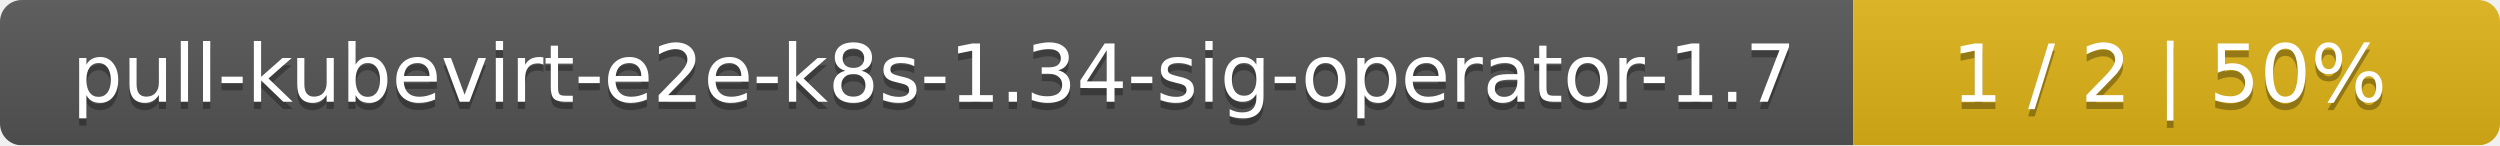
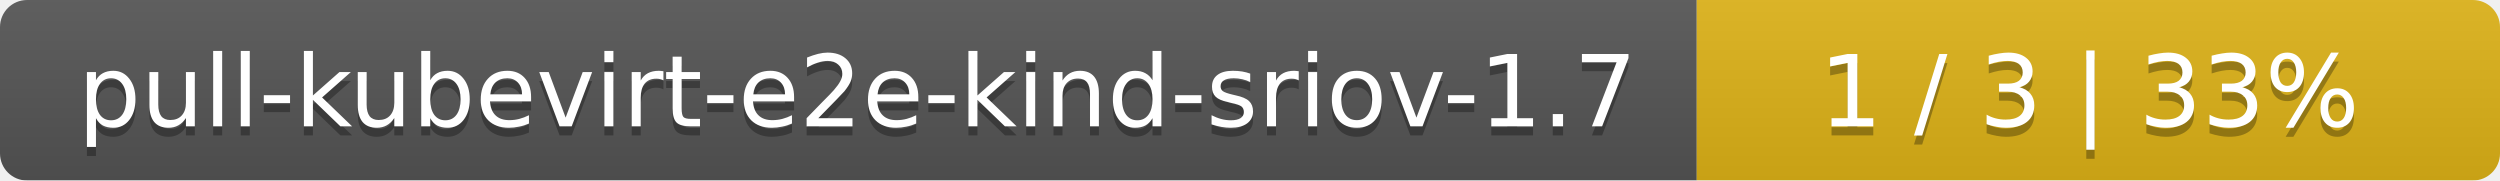
- <svg xmlns="http://www.w3.org/2000/svg" width="344" height="20">
+ <svg xmlns="http://www.w3.org/2000/svg" width="277" height="20">
  <linearGradient id="smooth" x2="0" y2="100%">
    <stop offset="0" stop-color="#bbb" stop-opacity=".1" />
    <stop offset="1" stop-opacity=".1" />
  </linearGradient>
  <mask id="round">
-     <rect width="344" height="20" rx="3" fill="#fff" />
+     <rect width="277" height="20" rx="3" fill="#fff" />
  </mask>
  <g mask="url(#round)">
-     <rect width="255" height="20" fill="#555" />
-     <rect x="255" width="89" height="20" fill="#dfb317" />
-     <rect width="344" height="20" fill="url(#smooth)" />
+     <rect width="188" height="20" fill="#555" />
+     <rect x="188" width="89" height="20" fill="#dfb317" />
+     <rect width="277" height="20" fill="url(#smooth)" />
  </g>
  <g fill="#fff" text-anchor="middle" font-family="DejaVu Sans,Verdana,Geneva,sans-serif" font-size="11">
-     <text x="128.5" y="15" fill="#010101" fill-opacity=".3">pull-kubevirt-e2e-k8s-1.34-sig-operator-1.7</text>
-     <text x="128.5" y="14">pull-kubevirt-e2e-k8s-1.34-sig-operator-1.7</text>
-     <text x="298.5" y="15" fill="#010101" fill-opacity=".3">1 / 2    |    50%</text>
-     <text x="298.5" y="14">1 / 2    |    50%</text>
+     <text x="95" y="15" fill="#010101" fill-opacity=".3">pull-kubevirt-e2e-kind-sriov-1.7</text>
+     <text x="95" y="14">pull-kubevirt-e2e-kind-sriov-1.7</text>
+     <text x="231.5" y="15" fill="#010101" fill-opacity=".3">1 / 3    |    33%</text>
+     <text x="231.5" y="14">1 / 3    |    33%</text>
  </g>
</svg>
